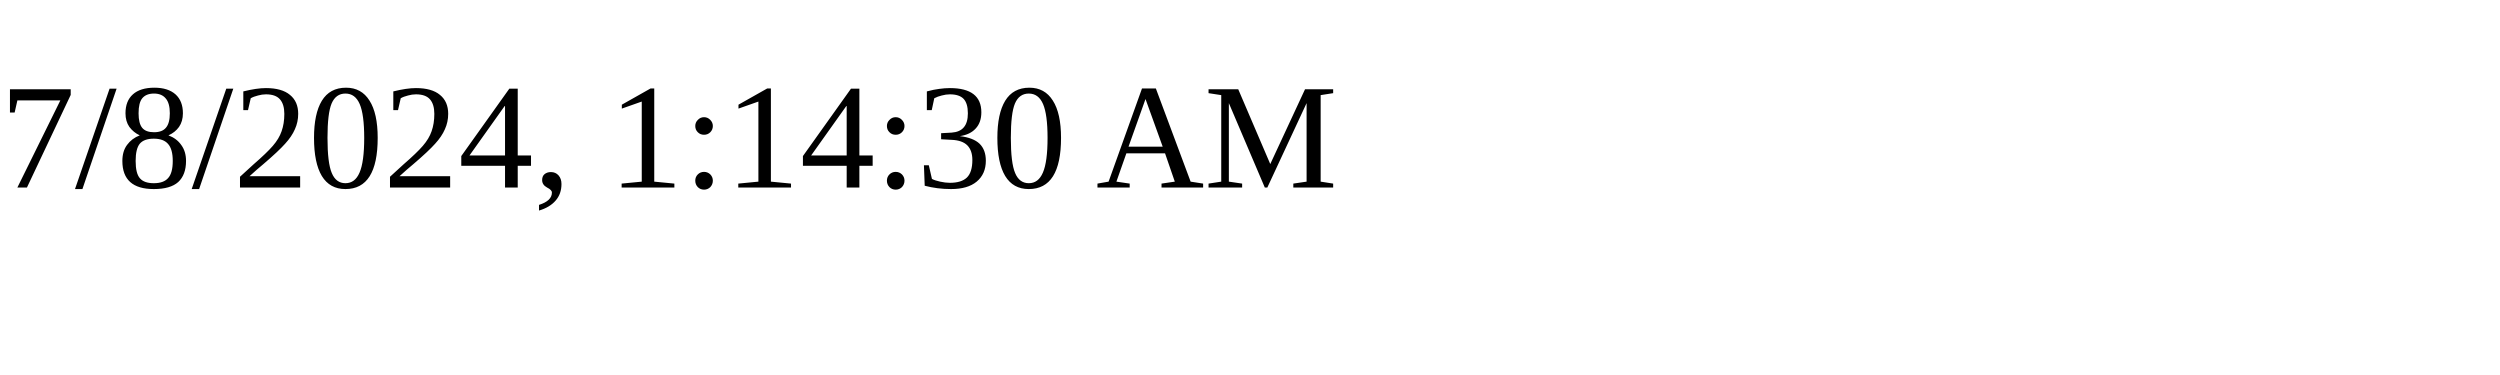
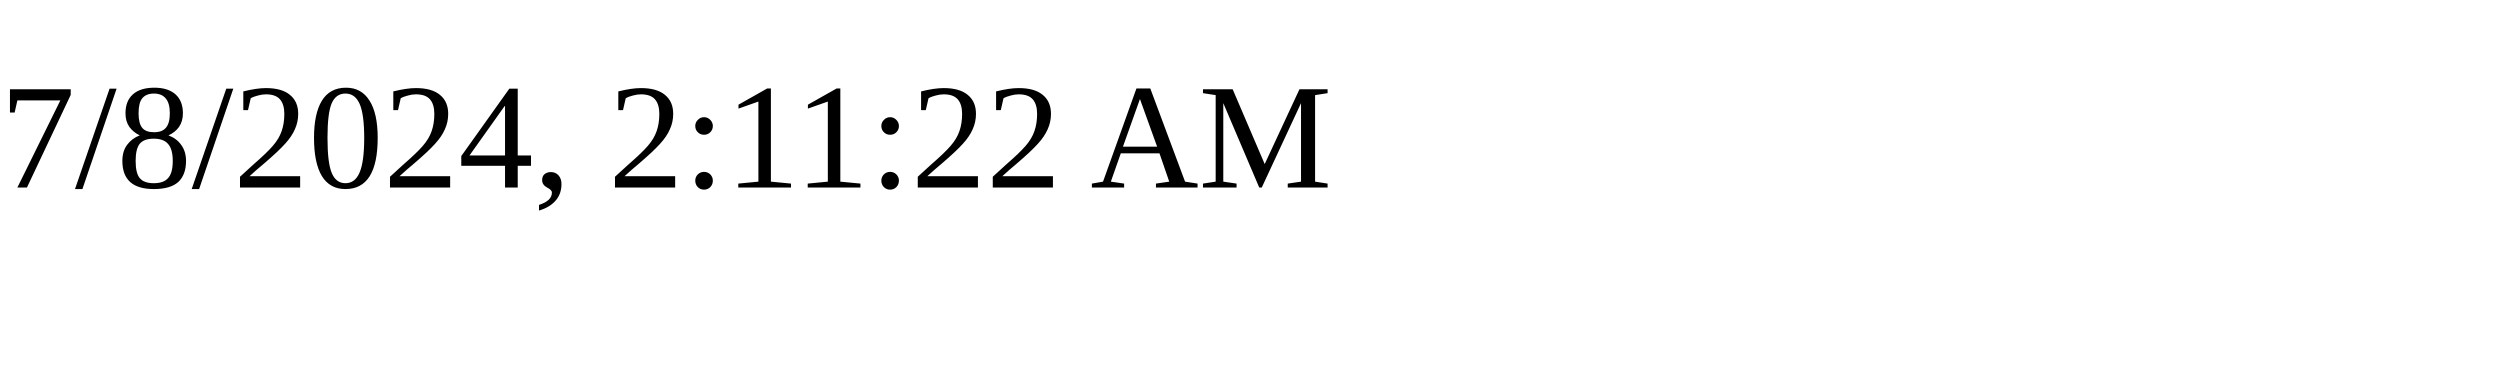
<svg xmlns="http://www.w3.org/2000/svg" height="30" width="200">
-   <text x="0" y="15">7/8/2024, 1:14:30 AM</text>
+   <text x="0" y="15">7/8/2024, 2:11:22 AM</text>
</svg>
